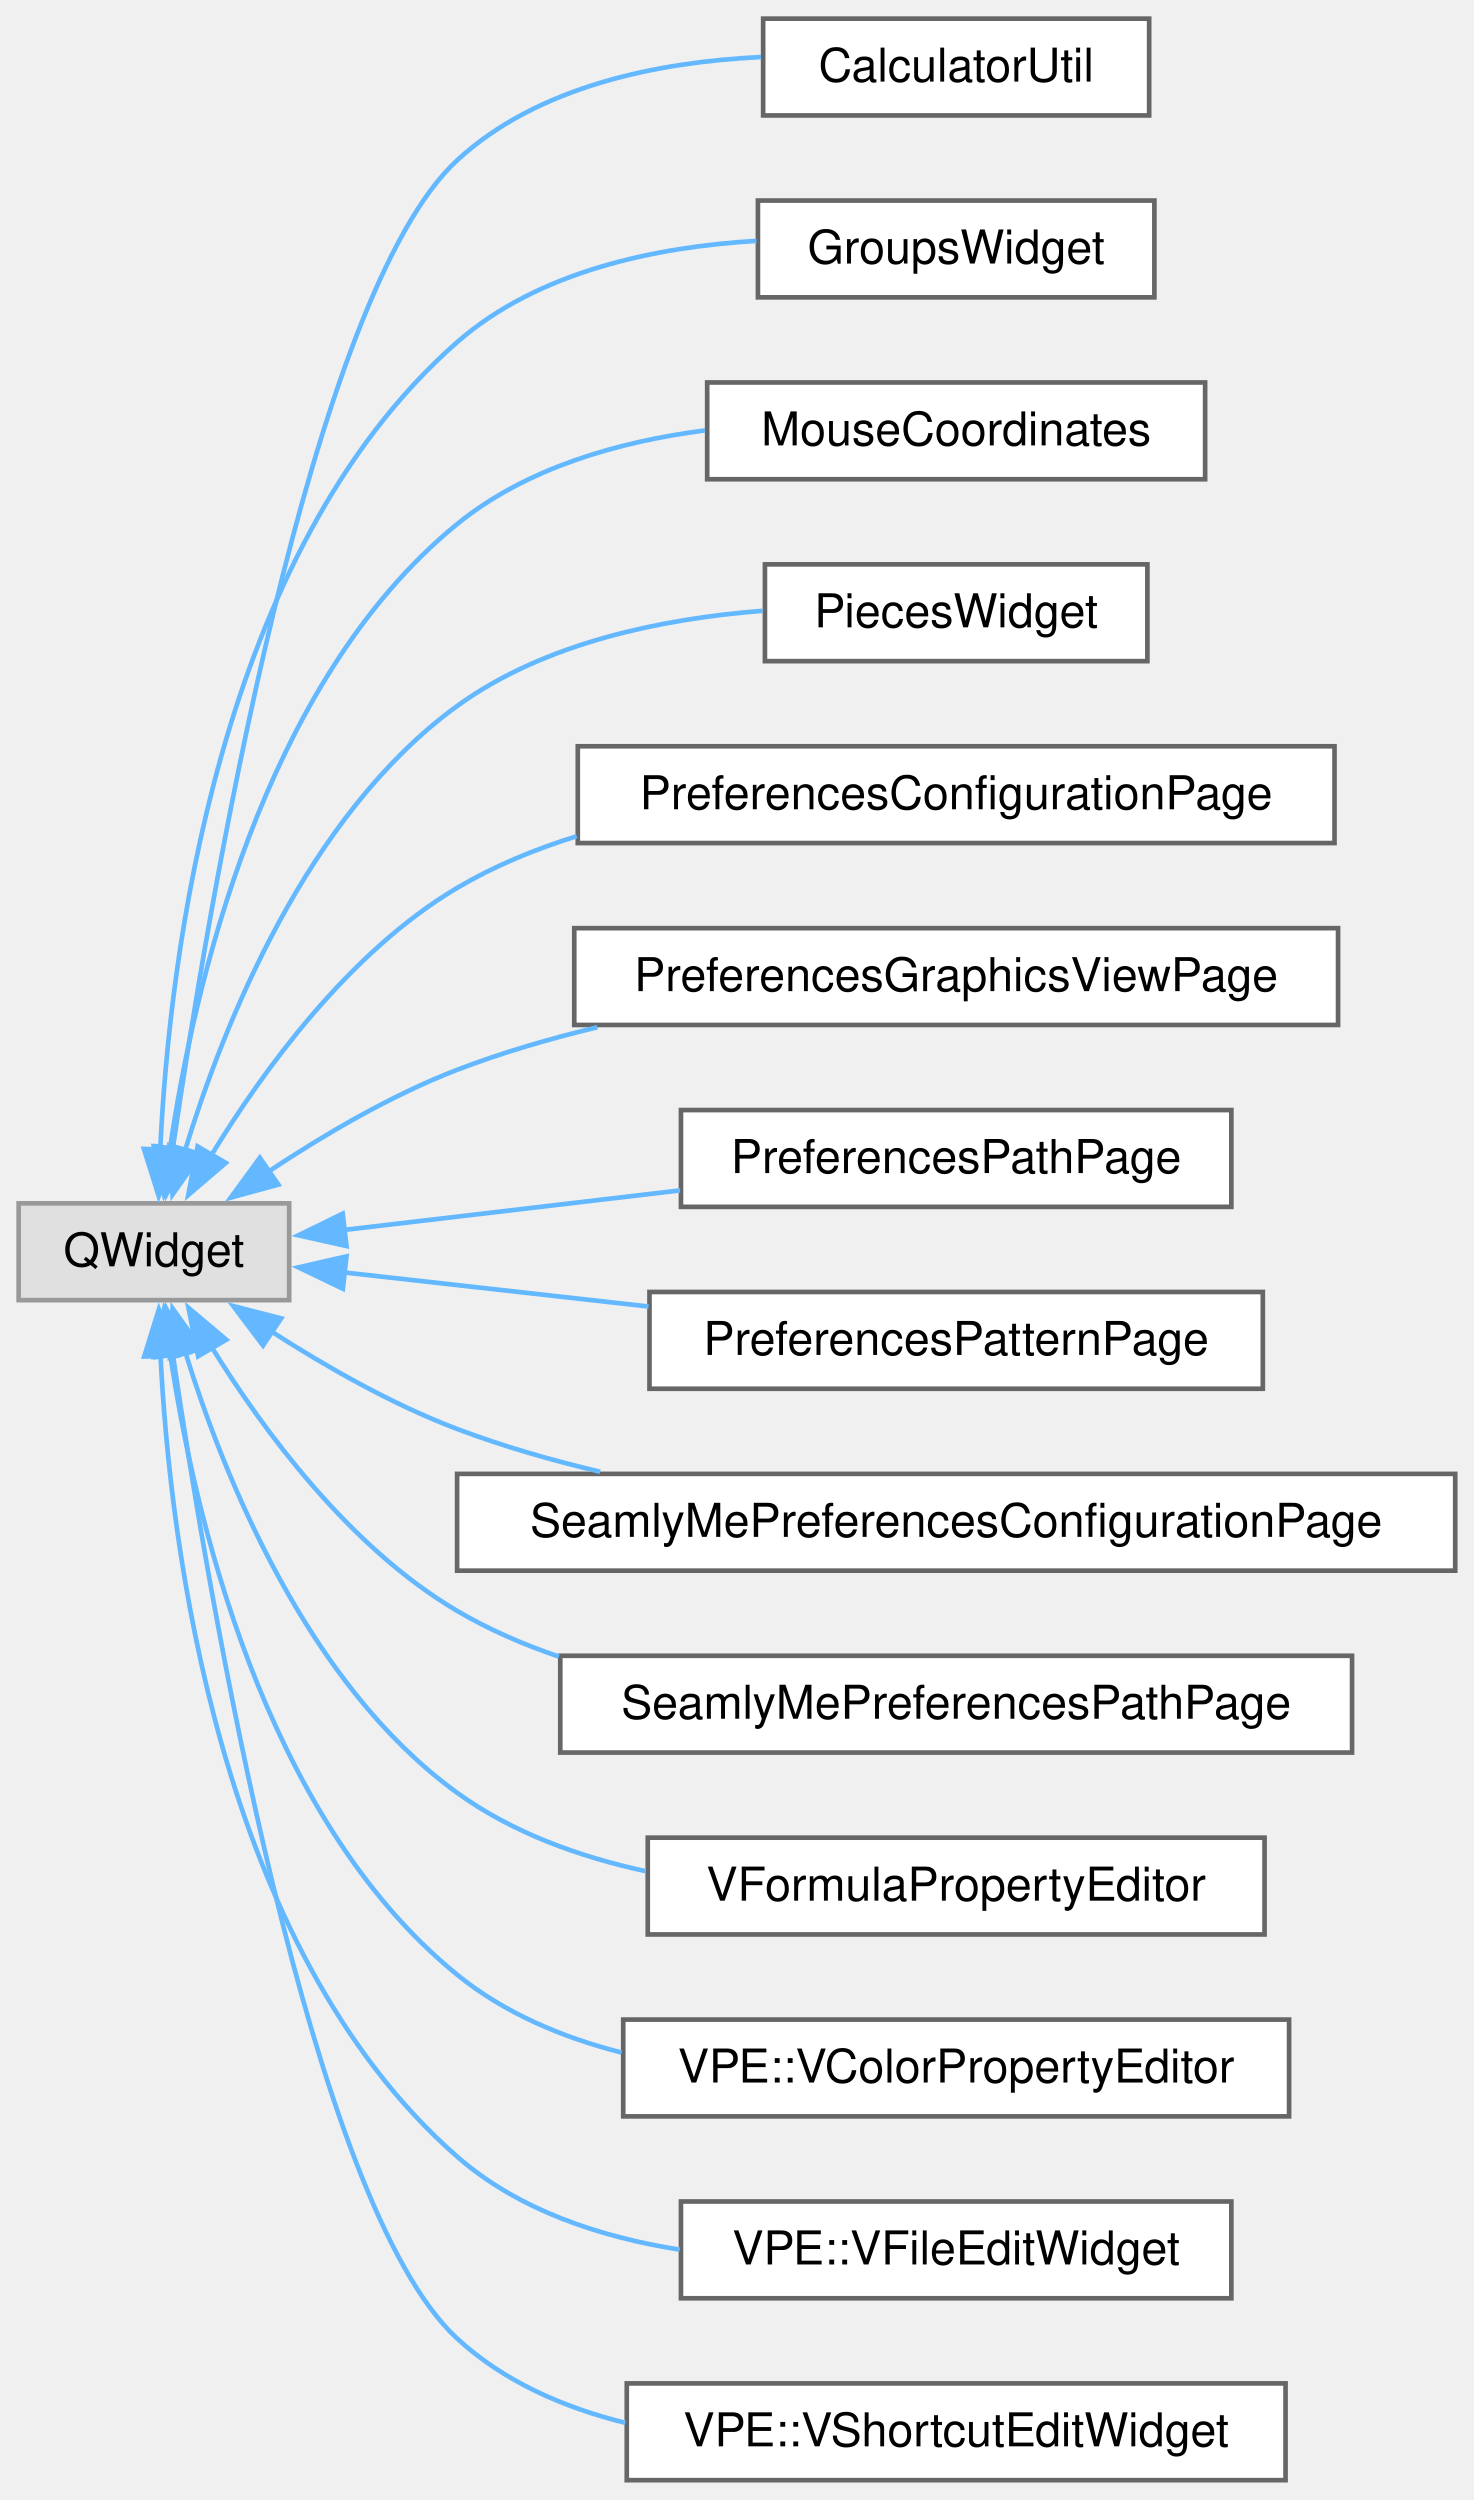
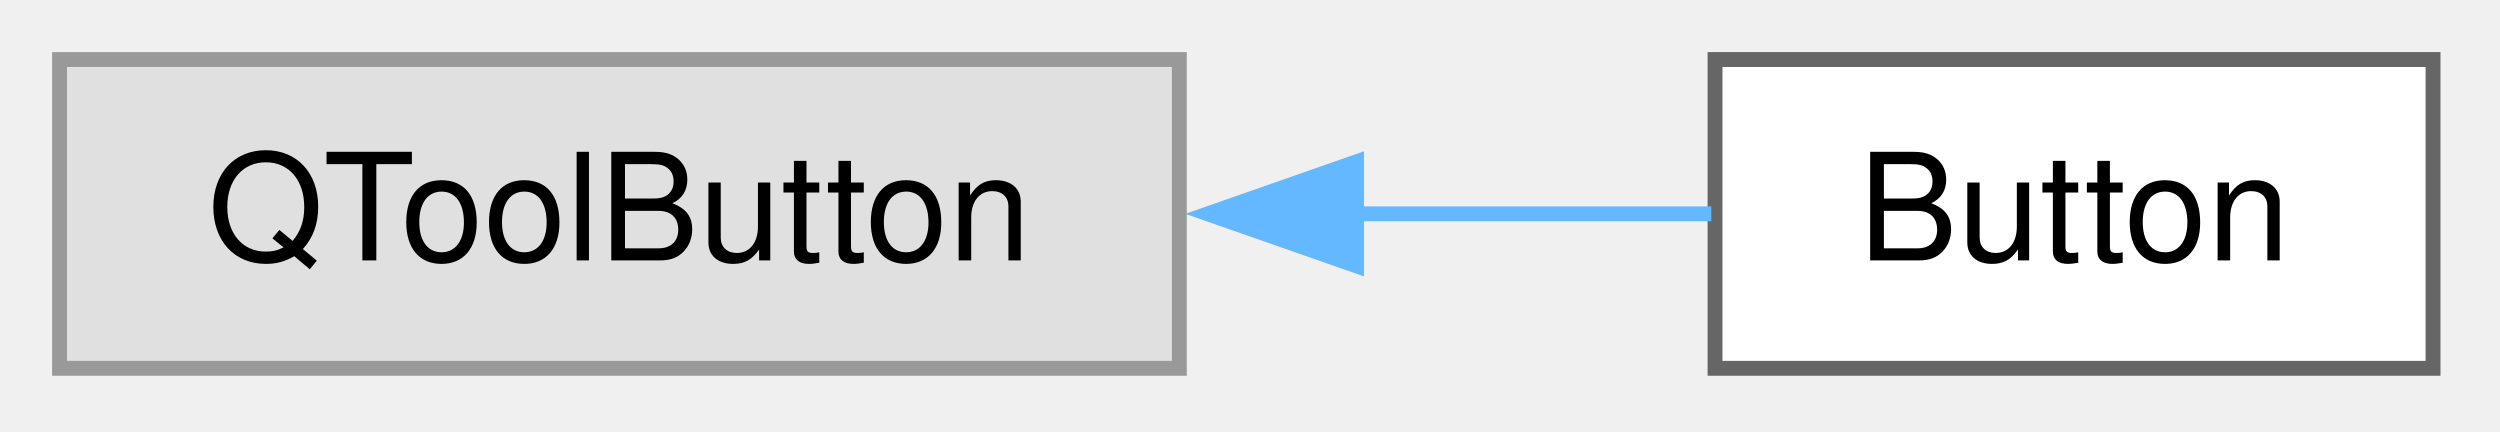
- <svg xmlns="http://www.w3.org/2000/svg" xmlns:xlink="http://www.w3.org/1999/xlink" width="316pt" height="536pt" viewBox="0.00 0.00 316.00 536.00">
-   <g id="graph0" class="graph" transform="scale(1 1) rotate(0) translate(4 531.75)">
+ <svg xmlns="http://www.w3.org/2000/svg" xmlns:xlink="http://www.w3.org/1999/xlink" width="168pt" height="29pt" viewBox="0.00 0.00 168.00 29.00">
+   <g id="graph0" class="graph" transform="scale(1 1) rotate(0) translate(4 24.75)">
    <g id="node1" class="node">
      <g id="a_node1">
        <a xlink:title=" ">
-           <polygon fill="#e0e0e0" stroke="#999999" points="58,-273.75 0,-273.75 0,-253 58,-253 58,-273.75" />
-           <text xml:space="preserve" text-anchor="middle" x="29" y="-260.25" font-family="Helvetica,sans-Serif" font-size="10.00">QWidget</text>
+           <polygon fill="#e0e0e0" stroke="#999999" points="75.25,-20.75 0,-20.75 0,0 75.25,0 75.25,-20.75" />
+           <text xml:space="preserve" text-anchor="middle" x="37.62" y="-7.25" font-family="Helvetica,sans-Serif" font-size="10.00">QToolButton</text>
        </a>
      </g>
    </g>
    <g id="node2" class="node">
      <g id="a_node2">
-         <a xlink:href="d7/deb/classCalculatorUtil.html" target="_top" xlink:title="[0]">
-           <polygon fill="white" stroke="#666666" points="242.38,-527.75 159.62,-527.75 159.62,-507 242.38,-507 242.38,-527.75" />
-           <text xml:space="preserve" text-anchor="middle" x="201" y="-514.25" font-family="Helvetica,sans-Serif" font-size="10.00">CalculatorUtil</text>
+         <a xlink:href="d1/d19/classButton.html" target="_top" xlink:title="[0]">
+           <polygon fill="white" stroke="#666666" points="159.5,-20.75 111.25,-20.75 111.25,0 159.5,0 159.5,-20.75" />
+           <text xml:space="preserve" text-anchor="middle" x="135.38" y="-7.25" font-family="Helvetica,sans-Serif" font-size="10.00">Button</text>
        </a>
      </g>
    </g>
    <g id="edge1" class="edge">
-       <path fill="none" stroke="#63b8ff" d="M33.03,-285.4C40.7,-337.92 62.54,-468.35 94,-497.38 111.34,-513.38 137.29,-518.47 159.17,-519.52" />
-       <polygon fill="#63b8ff" stroke="#63b8ff" points="36.5,-285 31.63,-275.59 29.57,-285.98 36.5,-285" />
-     </g>
-     <g id="node3" class="node">
-       <g id="a_node3">
-         <a xlink:href="dc/d83/classGroupsWidget.html" target="_top" xlink:title=" ">
-           <polygon fill="white" stroke="#666666" points="243.5,-488.75 158.5,-488.75 158.5,-468 243.5,-468 243.5,-488.75" />
-           <text xml:space="preserve" text-anchor="middle" x="201" y="-475.25" font-family="Helvetica,sans-Serif" font-size="10.00">GroupsWidget</text>
-         </a>
-       </g>
-     </g>
-     <g id="edge2" class="edge">
-       <path fill="none" stroke="#63b8ff" d="M30.35,-285.26C32.26,-325.95 42.52,-413.21 94,-458.38 111.39,-473.63 136.67,-478.82 158.18,-480.11" />
-       <polygon fill="#63b8ff" stroke="#63b8ff" points="33.85,-285.19 30.03,-275.31 26.85,-285.42 33.85,-285.19" />
-     </g>
-     <g id="node4" class="node">
-       <g id="a_node4">
-         <a xlink:href="d2/d08/classMouseCoordinates.html" target="_top" xlink:title=" ">
-           <polygon fill="white" stroke="#666666" points="254.38,-449.75 147.62,-449.75 147.62,-429 254.38,-429 254.38,-449.75" />
-           <text xml:space="preserve" text-anchor="middle" x="201" y="-436.25" font-family="Helvetica,sans-Serif" font-size="10.00">MouseCoordinates</text>
-         </a>
-       </g>
-     </g>
-     <g id="edge3" class="edge">
-       <path fill="none" stroke="#63b8ff" d="M32.4,-285.18C37.4,-319.38 52.17,-385.27 94,-419.38 108.81,-431.45 128.64,-437.07 147.15,-439.47" />
-       <polygon fill="#63b8ff" stroke="#63b8ff" points="35.92,-285.09 31.17,-275.63 28.98,-285.99 35.92,-285.09" />
-     </g>
-     <g id="node5" class="node">
-       <g id="a_node5">
-         <a xlink:href="d4/dc9/classPiecesWidget.html" target="_top" xlink:title=" ">
-           <polygon fill="white" stroke="#666666" points="242,-410.75 160,-410.75 160,-390 242,-390 242,-410.75" />
-           <text xml:space="preserve" text-anchor="middle" x="201" y="-397.25" font-family="Helvetica,sans-Serif" font-size="10.00">PiecesWidget</text>
-         </a>
-       </g>
-     </g>
-     <g id="edge4" class="edge">
-       <path fill="none" stroke="#63b8ff" d="M35.66,-285.07C43.85,-311.9 61.68,-356.89 94,-380.38 112.79,-394.03 138.24,-399.14 159.5,-400.79" />
-       <polygon fill="#63b8ff" stroke="#63b8ff" points="39.08,-284.28 32.98,-275.62 32.34,-286.2 39.08,-284.28" />
-     </g>
-     <g id="node6" class="node">
-       <g id="a_node6">
-         <a xlink:href="d0/de6/classPreferencesConfigurationPage.html" target="_top" xlink:title=" ">
-           <polygon fill="white" stroke="#666666" points="282.12,-371.75 119.88,-371.75 119.88,-351 282.12,-351 282.12,-371.75" />
-           <text xml:space="preserve" text-anchor="middle" x="201" y="-358.25" font-family="Helvetica,sans-Serif" font-size="10.00">PreferencesConfigurationPage</text>
-         </a>
-       </g>
-     </g>
-     <g id="edge5" class="edge">
-       <path fill="none" stroke="#63b8ff" d="M41.35,-284.13C52.37,-302.21 70.81,-327.63 94,-341.38 101.89,-346.05 110.65,-349.67 119.65,-352.47" />
-       <polygon fill="#63b8ff" stroke="#63b8ff" points="44.41,-282.43 36.36,-275.54 38.36,-285.95 44.41,-282.43" />
-     </g>
-     <g id="node7" class="node">
-       <g id="a_node7">
-         <a xlink:href="d9/d0d/classPreferencesGraphicsViewPage.html" target="_top" xlink:title=" ">
-           <polygon fill="white" stroke="#666666" points="282.88,-332.75 119.12,-332.75 119.12,-312 282.88,-312 282.88,-332.75" />
-           <text xml:space="preserve" text-anchor="middle" x="201" y="-319.25" font-family="Helvetica,sans-Serif" font-size="10.00">PreferencesGraphicsViewPage</text>
-         </a>
-       </g>
-     </g>
-     <g id="edge6" class="edge">
-       <path fill="none" stroke="#63b8ff" d="M53.61,-280.59C65.25,-288.33 79.82,-296.92 94,-302.38 103.53,-306.04 113.8,-309.04 124.07,-311.51" />
-       <polygon fill="#63b8ff" stroke="#63b8ff" points="55.68,-277.77 45.46,-274.98 51.71,-283.53 55.68,-277.77" />
-     </g>
-     <g id="node8" class="node">
-       <g id="a_node8">
-         <a xlink:href="d8/db8/classPreferencesPathPage.html" target="_top" xlink:title=" ">
-           <polygon fill="white" stroke="#666666" points="260,-293.75 142,-293.75 142,-273 260,-273 260,-293.75" />
-           <text xml:space="preserve" text-anchor="middle" x="201" y="-280.25" font-family="Helvetica,sans-Serif" font-size="10.00">PreferencesPathPage</text>
-         </a>
-       </g>
-     </g>
-     <g id="edge7" class="edge">
-       <path fill="none" stroke="#63b8ff" d="M69.75,-268.05C91.19,-270.57 118.06,-273.73 141.81,-276.53" />
-       <polygon fill="#63b8ff" stroke="#63b8ff" points="70.3,-264.59 59.96,-266.9 69.48,-271.54 70.3,-264.59" />
-     </g>
-     <g id="node9" class="node">
-       <g id="a_node9">
-         <a xlink:href="de/dcf/classPreferencesPatternPage.html" target="_top" xlink:title=" ">
-           <polygon fill="white" stroke="#666666" points="266.75,-254.75 135.25,-254.75 135.25,-234 266.75,-234 266.75,-254.75" />
-           <text xml:space="preserve" text-anchor="middle" x="201" y="-241.25" font-family="Helvetica,sans-Serif" font-size="10.00">PreferencesPatternPage</text>
-         </a>
-       </g>
-     </g>
-     <g id="edge8" class="edge">
-       <path fill="none" stroke="#63b8ff" d="M69.63,-258.95C89.08,-256.77 113.02,-254.1 135.05,-251.63" />
-       <polygon fill="#63b8ff" stroke="#63b8ff" points="69.51,-255.44 59.96,-260.03 70.29,-262.39 69.51,-255.44" />
-     </g>
-     <g id="node10" class="node">
-       <g id="a_node10">
-         <a xlink:href="df/de0/classSeamlyMePreferencesConfigurationPage.html" target="_top" xlink:title=" ">
-           <polygon fill="white" stroke="#666666" points="308,-215.75 94,-215.75 94,-195 308,-195 308,-215.75" />
-           <text xml:space="preserve" text-anchor="middle" x="201" y="-202.25" font-family="Helvetica,sans-Serif" font-size="10.00">SeamlyMePreferencesConfigurationPage</text>
-         </a>
-       </g>
-     </g>
-     <g id="edge9" class="edge">
-       <path fill="none" stroke="#63b8ff" d="M54.13,-246.32C65.71,-238.86 80.07,-230.64 94,-225.38 103.72,-221.7 114.21,-218.68 124.68,-216.2" />
-       <polygon fill="#63b8ff" stroke="#63b8ff" points="52.39,-243.27 46.01,-251.73 56.28,-249.09 52.39,-243.27" />
-     </g>
-     <g id="node11" class="node">
-       <g id="a_node11">
-         <a xlink:href="d7/d92/classSeamlyMePreferencesPathPage.html" target="_top" xlink:title=" ">
-           <polygon fill="white" stroke="#666666" points="285.88,-176.75 116.12,-176.75 116.12,-156 285.88,-156 285.88,-176.75" />
-           <text xml:space="preserve" text-anchor="middle" x="201" y="-163.25" font-family="Helvetica,sans-Serif" font-size="10.00">SeamlyMePreferencesPathPage</text>
-         </a>
-       </g>
-     </g>
-     <g id="edge10" class="edge">
-       <path fill="none" stroke="#63b8ff" d="M41.41,-242.88C52.47,-225.03 70.94,-199.95 94,-186.38 100.78,-182.39 108.19,-179.17 115.83,-176.57" />
-       <polygon fill="#63b8ff" stroke="#63b8ff" points="38.48,-240.96 36.41,-251.35 44.51,-244.52 38.48,-240.96" />
-     </g>
-     <g id="node12" class="node">
-       <g id="a_node12">
-         <a xlink:href="dc/d74/classVFormulaPropertyEditor.html" target="_top" xlink:title=" ">
-           <polygon fill="white" stroke="#666666" points="267.12,-137.75 134.88,-137.75 134.88,-117 267.12,-117 267.12,-137.75" />
-           <text xml:space="preserve" text-anchor="middle" x="201" y="-124.25" font-family="Helvetica,sans-Serif" font-size="10.00">VFormulaPropertyEditor</text>
-         </a>
-       </g>
-     </g>
-     <g id="edge11" class="edge">
-       <path fill="none" stroke="#63b8ff" d="M35.72,-241.86C43.96,-215.26 61.85,-170.65 94,-147.38 105.76,-138.86 120.11,-133.67 134.41,-130.57" />
-       <polygon fill="#63b8ff" stroke="#63b8ff" points="32.43,-240.64 33.01,-251.22 39.15,-242.59 32.43,-240.64" />
-     </g>
-     <g id="node13" class="node">
-       <g id="a_node13">
-         <a xlink:href="d5/d9d/classVPE_1_1VColorPropertyEditor.html" target="_top" xlink:title=" ">
-           <polygon fill="white" stroke="#666666" points="272.38,-98.75 129.62,-98.75 129.62,-78 272.38,-78 272.38,-98.75" />
-           <text xml:space="preserve" text-anchor="middle" x="201" y="-85.25" font-family="Helvetica,sans-Serif" font-size="10.00">VPE::VColorPropertyEditor</text>
-         </a>
-       </g>
-     </g>
-     <g id="edge12" class="edge">
-       <path fill="none" stroke="#63b8ff" d="M32.45,-241.71C37.5,-207.72 52.36,-142.24 94,-108.38 104.1,-100.16 116.52,-94.93 129.27,-91.68" />
-       <polygon fill="#63b8ff" stroke="#63b8ff" points="29.04,-240.82 31.2,-251.19 35.98,-241.74 29.04,-240.82" />
-     </g>
-     <g id="node14" class="node">
-       <g id="a_node14">
-         <a xlink:href="df/d89/classVPE_1_1VFileEditWidget.html" target="_top" xlink:title=" ">
-           <polygon fill="white" stroke="#666666" points="260,-59.75 142,-59.75 142,-39 260,-39 260,-59.75" />
-           <text xml:space="preserve" text-anchor="middle" x="201" y="-46.25" font-family="Helvetica,sans-Serif" font-size="10.00">VPE::VFileEditWidget</text>
-         </a>
-       </g>
-     </g>
-     <g id="edge13" class="edge">
-       <path fill="none" stroke="#63b8ff" d="M30.4,-241.29C32.42,-200.67 42.85,-114.17 94,-69.38 107.1,-57.9 124.67,-52.12 141.74,-49.42" />
-       <polygon fill="#63b8ff" stroke="#63b8ff" points="26.92,-240.91 30.06,-251.03 33.91,-241.16 26.92,-240.91" />
-     </g>
-     <g id="node15" class="node">
-       <g id="a_node15">
-         <a xlink:href="dc/df7/classVPE_1_1VShortcutEditWidget.html" target="_top" xlink:title=" ">
-           <polygon fill="white" stroke="#666666" points="271.62,-20.75 130.38,-20.75 130.38,0 271.62,0 271.62,-20.75" />
-           <text xml:space="preserve" text-anchor="middle" x="201" y="-7.25" font-family="Helvetica,sans-Serif" font-size="10.00">VPE::VShortcutEditWidget</text>
-         </a>
-       </g>
-     </g>
-     <g id="edge14" class="edge">
-       <path fill="none" stroke="#63b8ff" d="M33.04,-241.45C40.74,-189.14 62.65,-59.26 94,-30.38 103.98,-21.17 116.81,-15.58 130.08,-12.29" />
-       <polygon fill="#63b8ff" stroke="#63b8ff" points="29.6,-240.81 31.64,-251.2 36.52,-241.8 29.6,-240.81" />
+       <path fill="none" stroke="#63b8ff" d="M86.97,-10.38C95.35,-10.38 103.7,-10.38 111,-10.38" />
+       <polygon fill="#63b8ff" stroke="#63b8ff" points="87.16,-6.88 77.16,-10.38 87.16,-13.88 87.16,-6.88" />
    </g>
  </g>
</svg>
